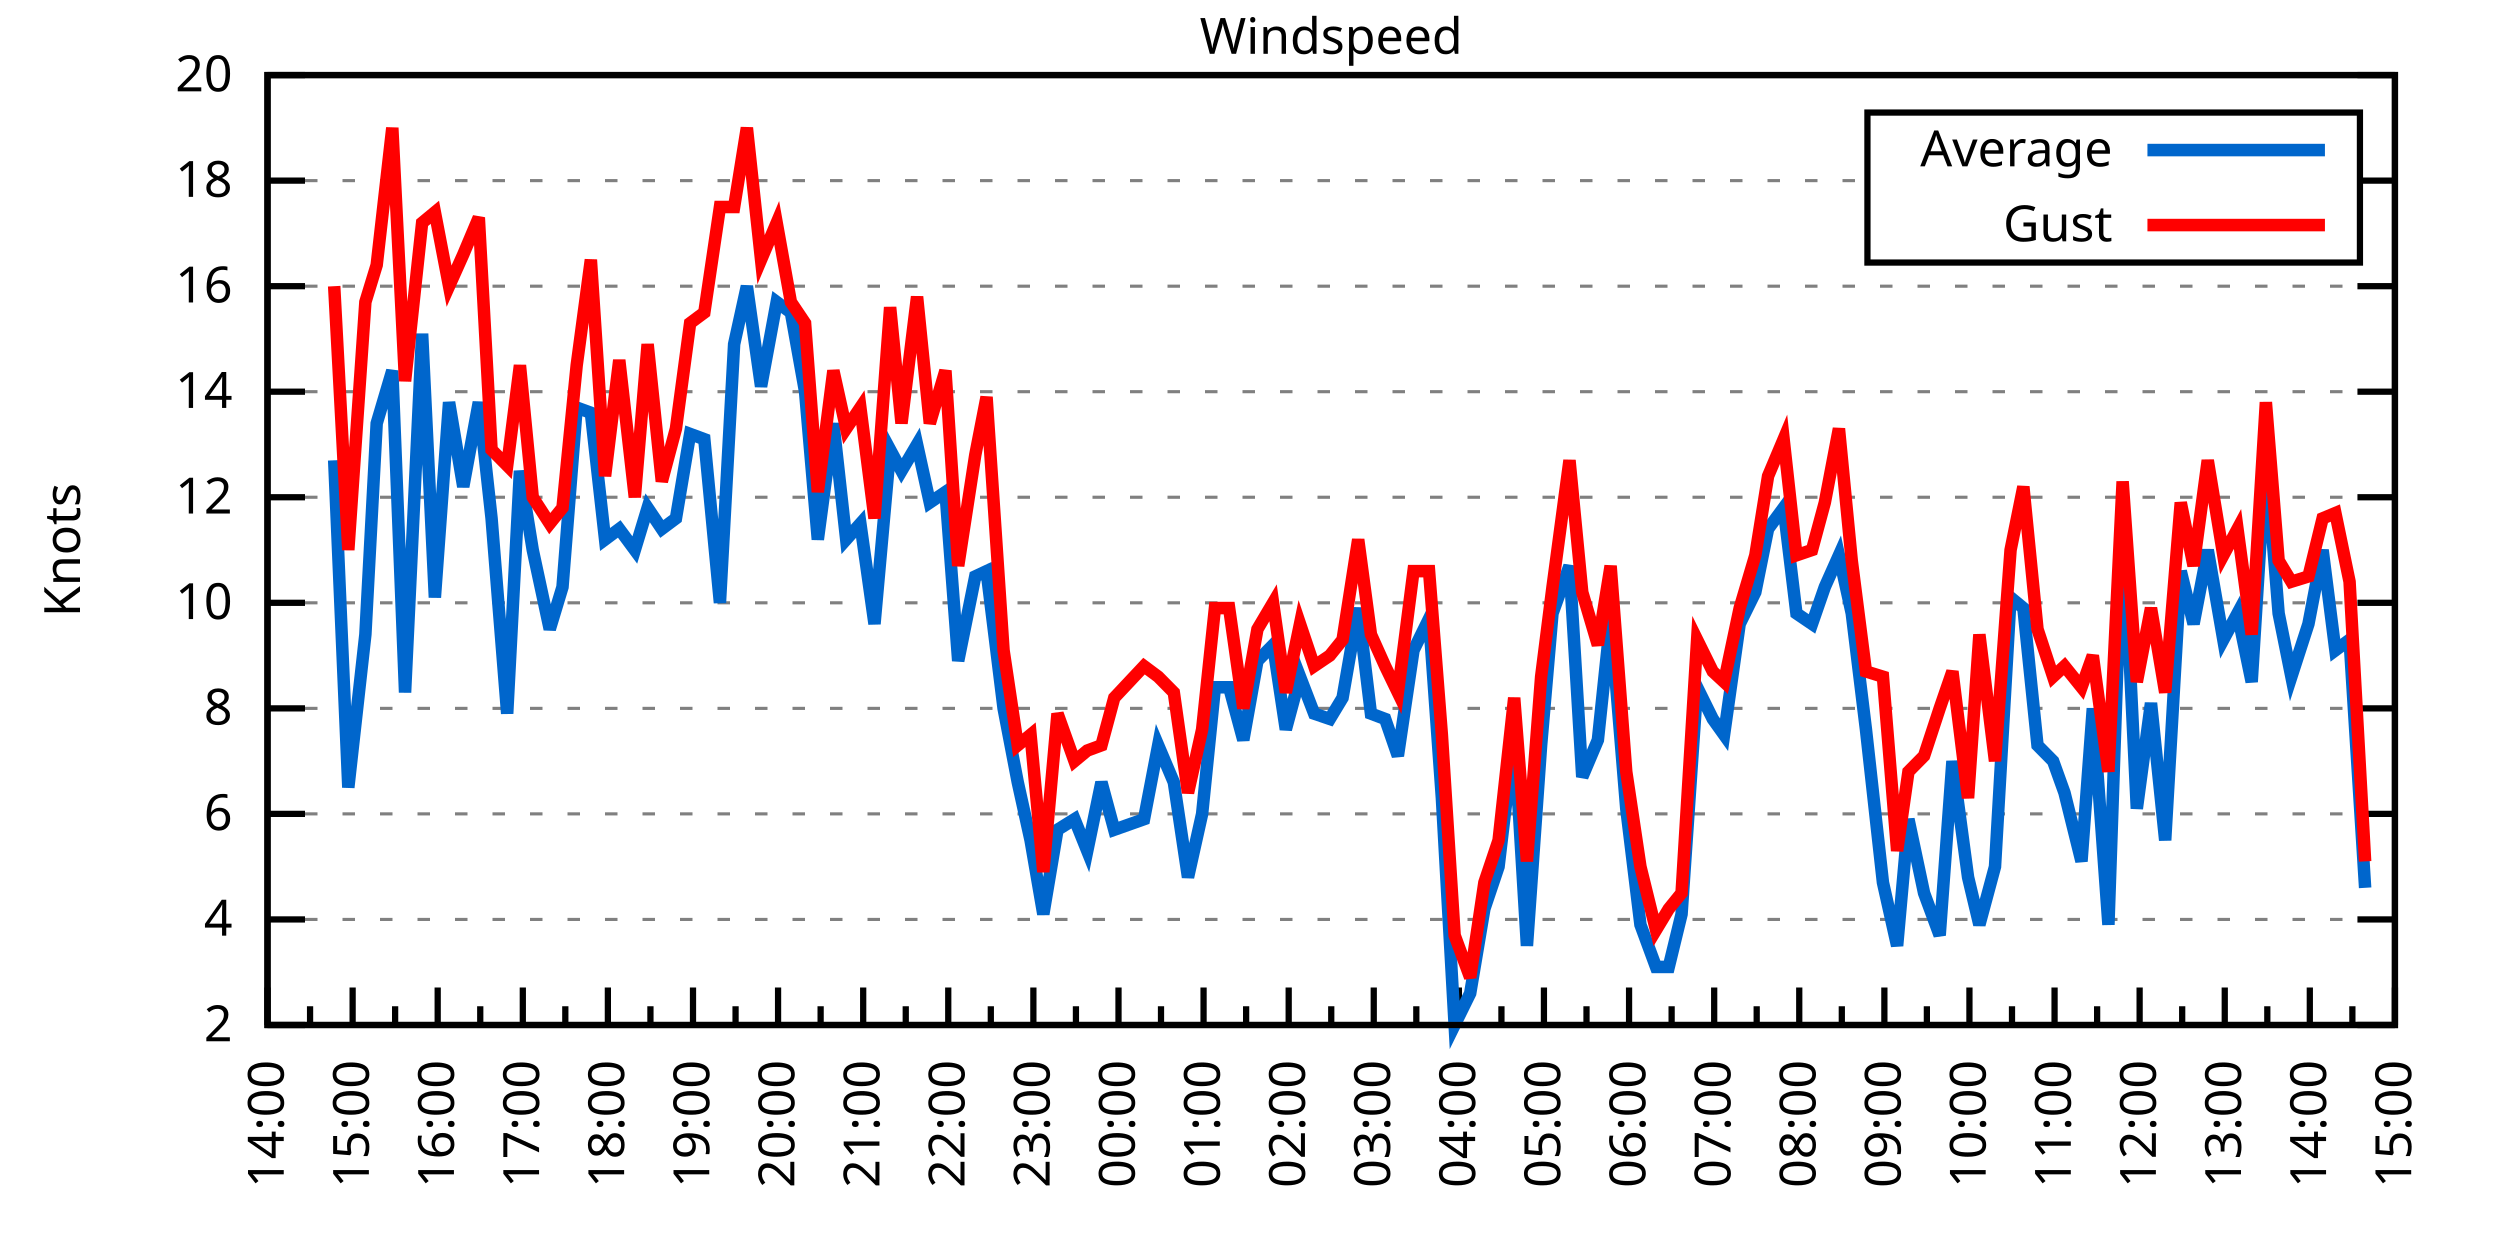
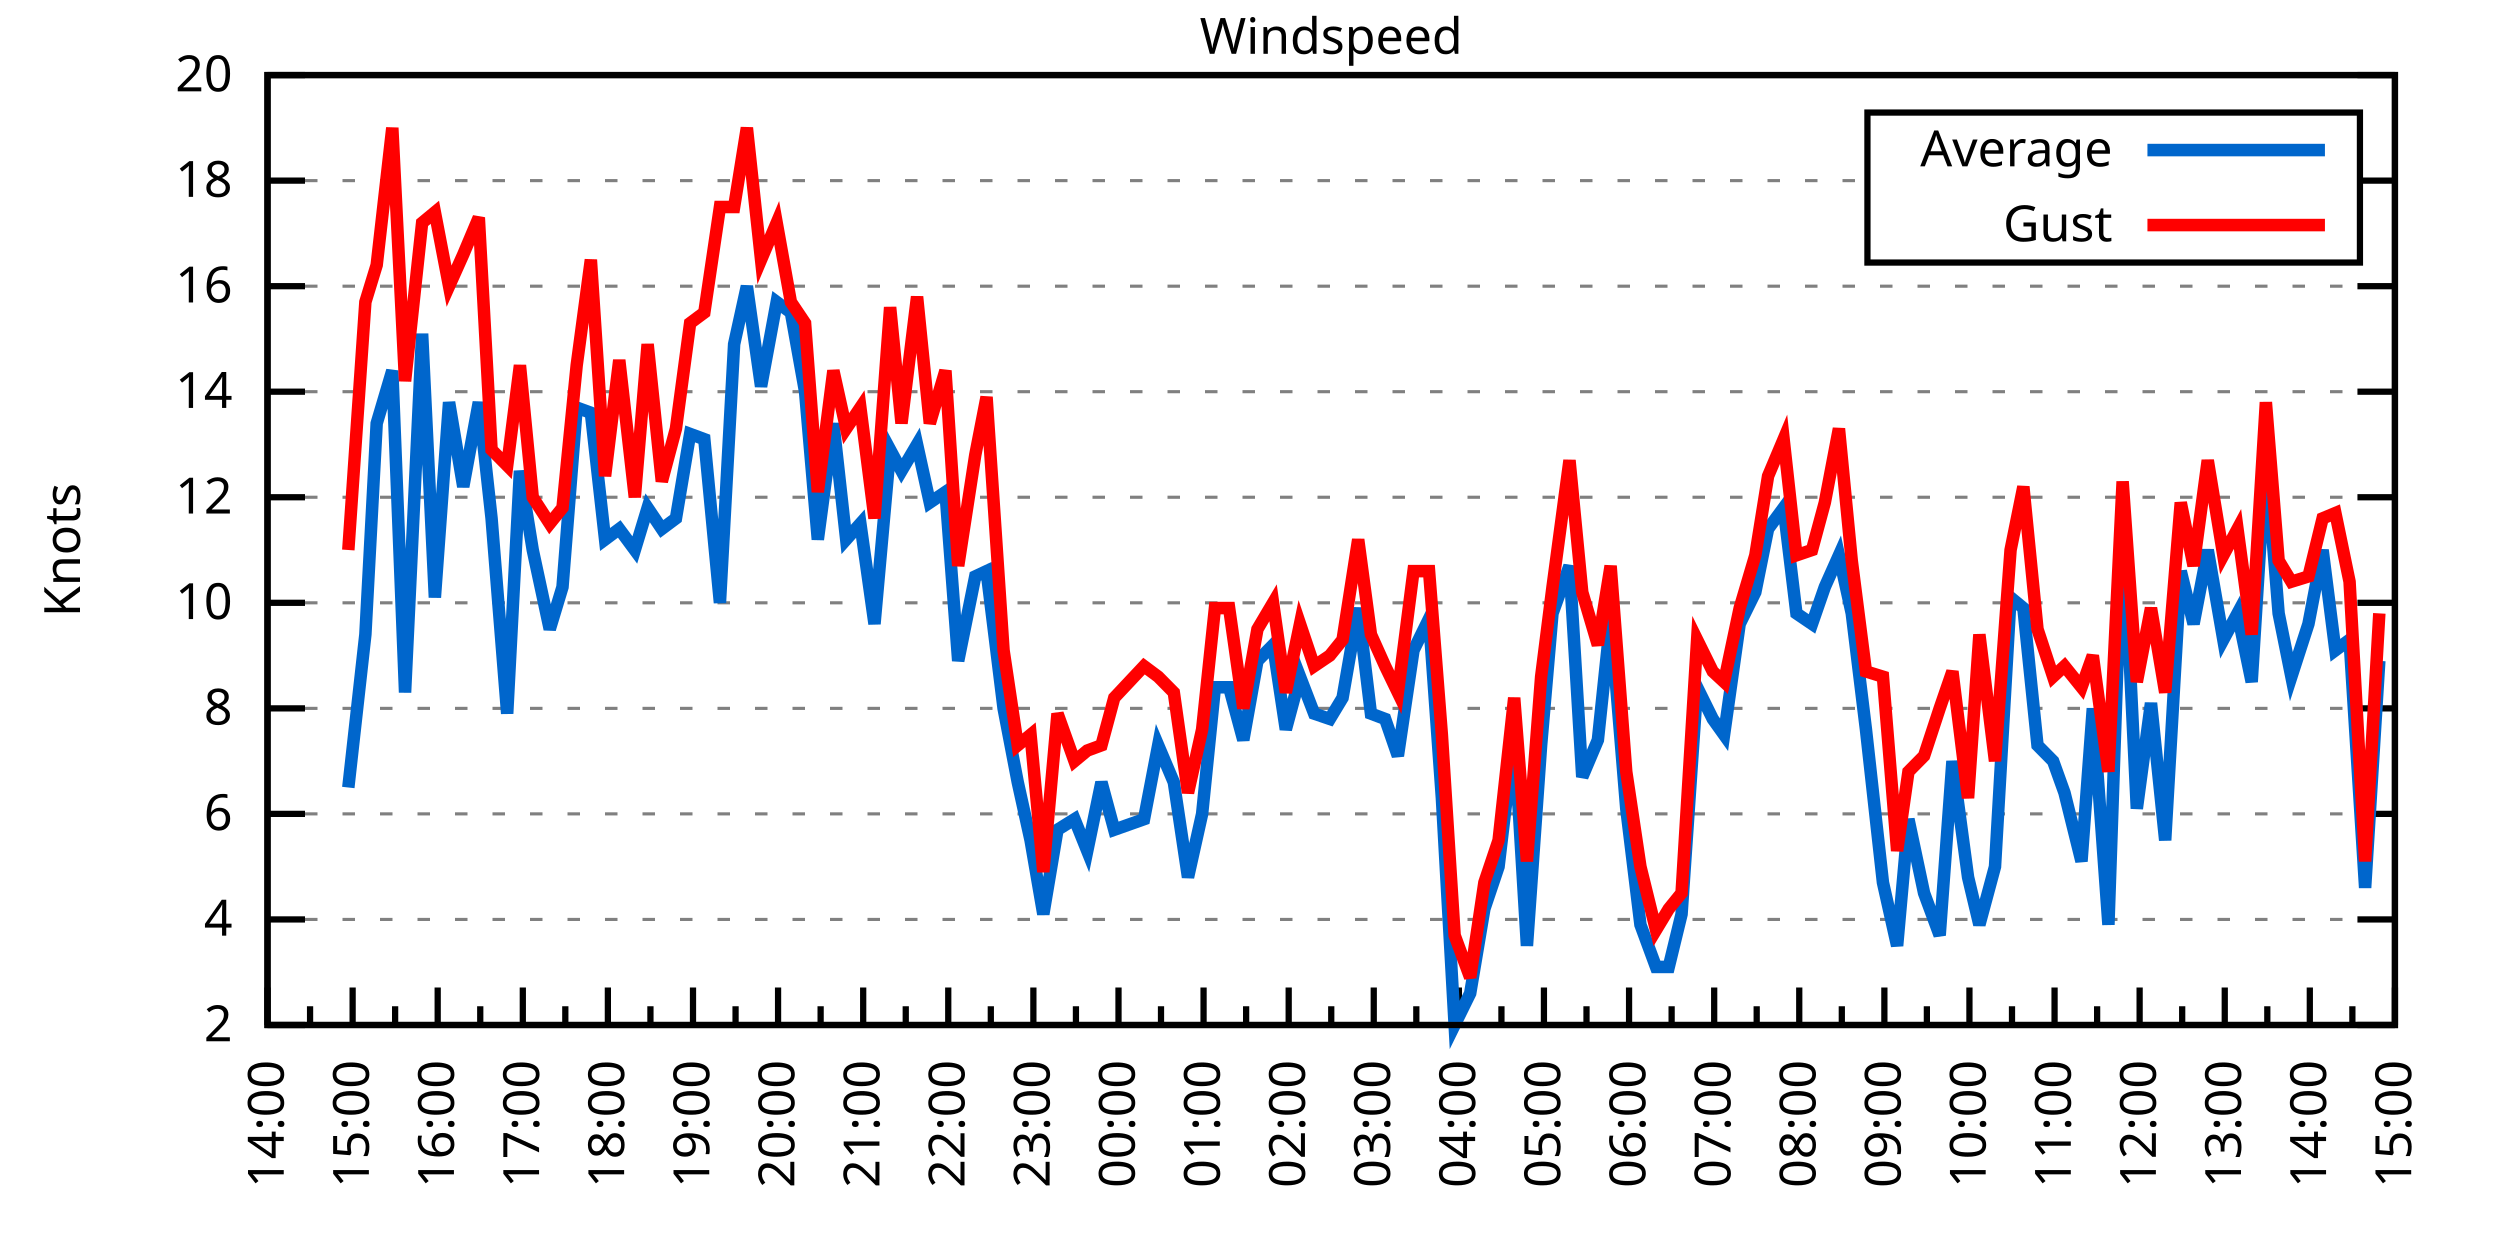
<svg xmlns="http://www.w3.org/2000/svg" xmlns:xlink="http://www.w3.org/1999/xlink" width="400" height="200" viewBox="0 0 400 200">
  <g id="gnuplot_canvas">
    <rect x="0" y="0" width="400" height="200" fill="none" />
    <defs>
      <circle id="gpDot" r="0.5" stroke-width="0.5" stroke="currentColor" />
      <path id="gpPt0" stroke-width="0.333" stroke="currentColor" d="M-1,0 h2 M0,-1 v2" />
      <path id="gpPt1" stroke-width="0.333" stroke="currentColor" d="M-1,-1 L1,1 M1,-1 L-1,1" />
      <path id="gpPt2" stroke-width="0.333" stroke="currentColor" d="M-1,0 L1,0 M0,-1 L0,1 M-1,-1 L1,1 M-1,1 L1,-1" />
      <rect id="gpPt3" stroke-width="0.333" stroke="currentColor" x="-1" y="-1" width="2" height="2" />
      <rect id="gpPt4" stroke-width="0.333" stroke="currentColor" fill="currentColor" x="-1" y="-1" width="2" height="2" />
      <circle id="gpPt5" stroke-width="0.333" stroke="currentColor" cx="0" cy="0" r="1" />
      <use xlink:href="#gpPt5" id="gpPt6" fill="currentColor" stroke="none" />
      <path id="gpPt7" stroke-width="0.333" stroke="currentColor" d="M0,-1.33 L-1.33,0.67 L1.33,0.67 z" />
      <use xlink:href="#gpPt7" id="gpPt8" fill="currentColor" stroke="none" />
      <use xlink:href="#gpPt7" id="gpPt9" stroke="currentColor" transform="rotate(180)" />
      <use xlink:href="#gpPt9" id="gpPt10" fill="currentColor" stroke="none" />
      <use xlink:href="#gpPt3" id="gpPt11" stroke="currentColor" transform="rotate(45)" />
      <use xlink:href="#gpPt11" id="gpPt12" fill="currentColor" stroke="none" />
      <path id="gpPt13" stroke-width="0.333" stroke="currentColor" d="M0,1.330 L1.265,0.411 L0.782,-1.067 L-0.782,-1.076 L-1.265,0.411 z" />
      <use xlink:href="#gpPt13" id="gpPt14" fill="currentColor" stroke="none" />
      <filter id="textbox" filterUnits="objectBoundingBox" x="0" y="0" height="1" width="1">
        <feFlood flood-color="white" flood-opacity="1" result="bgnd" />
        <feComposite in="SourceGraphic" in2="bgnd" operator="atop" />
      </filter>
      <filter id="greybox" filterUnits="objectBoundingBox" x="0" y="0" height="1" width="1">
        <feFlood flood-color="lightgrey" flood-opacity="1" result="grey" />
        <feComposite in="SourceGraphic" in2="grey" operator="atop" />
      </filter>
    </defs>
    <g fill="none" color="white" stroke="currentColor" stroke-width="1.00" stroke-linecap="butt" stroke-linejoin="miter">
</g>
    <g fill="none" color="black" stroke="currentColor" stroke-width="1.00" stroke-linecap="butt" stroke-linejoin="miter">
      <g stroke="none" shape-rendering="crispEdges">
        <polygon fill="rgb(255, 255, 255)" points="42.80,164.00 383.18,164.00 383.18,12.02 42.80,12.02 " />
      </g>
    </g>
    <g fill="none" color="black" stroke="currentColor" stroke-width="1.00" stroke-linecap="butt" stroke-linejoin="miter">
</g>
    <g fill="none" color="black" stroke="black" stroke-width="0.50" stroke-linecap="butt" stroke-linejoin="miter">
</g>
    <g fill="none" color="gray" stroke="currentColor" stroke-width="0.50" stroke-linecap="butt" stroke-linejoin="miter">
      <path stroke="gray" stroke-dasharray="2,4" class="gridline" d="M42.80,164.00 L383.19,164.00  " />
    </g>
    <g fill="none" color="gray" stroke="gray" stroke-width="1.00" stroke-linecap="butt" stroke-linejoin="miter">
</g>
    <g fill="none" color="black" stroke="currentColor" stroke-width="1.00" stroke-linecap="butt" stroke-linejoin="miter">
      <path stroke="black" d="M42.80,164.00 L48.80,164.00 M383.19,164.00 L377.19,164.00  " />
      <g transform="translate(37.20,166.60)" stroke="none" fill="black" font-family="Sans" font-size="8.00" text-anchor="end">
        <text>
          <tspan font-family="Sans"> 2</tspan>
        </text>
      </g>
    </g>
    <g fill="none" color="black" stroke="currentColor" stroke-width="1.00" stroke-linecap="butt" stroke-linejoin="miter">
</g>
    <g fill="none" color="black" stroke="black" stroke-width="0.50" stroke-linecap="butt" stroke-linejoin="miter">
</g>
    <g fill="none" color="gray" stroke="currentColor" stroke-width="0.50" stroke-linecap="butt" stroke-linejoin="miter">
      <path stroke="gray" stroke-dasharray="2,4" class="gridline" d="M42.80,147.11 L383.19,147.11  " />
    </g>
    <g fill="none" color="gray" stroke="gray" stroke-width="1.00" stroke-linecap="butt" stroke-linejoin="miter">
</g>
    <g fill="none" color="black" stroke="currentColor" stroke-width="1.00" stroke-linecap="butt" stroke-linejoin="miter">
      <path stroke="black" d="M42.80,147.11 L48.80,147.11 M383.19,147.11 L377.19,147.11  " />
      <g transform="translate(37.20,149.71)" stroke="none" fill="black" font-family="Sans" font-size="8.00" text-anchor="end">
        <text>
          <tspan font-family="Sans"> 4</tspan>
        </text>
      </g>
    </g>
    <g fill="none" color="black" stroke="currentColor" stroke-width="1.00" stroke-linecap="butt" stroke-linejoin="miter">
</g>
    <g fill="none" color="black" stroke="black" stroke-width="0.50" stroke-linecap="butt" stroke-linejoin="miter">
</g>
    <g fill="none" color="gray" stroke="currentColor" stroke-width="0.50" stroke-linecap="butt" stroke-linejoin="miter">
      <path stroke="gray" stroke-dasharray="2,4" class="gridline" d="M42.80,130.22 L383.19,130.22  " />
    </g>
    <g fill="none" color="gray" stroke="gray" stroke-width="1.00" stroke-linecap="butt" stroke-linejoin="miter">
</g>
    <g fill="none" color="black" stroke="currentColor" stroke-width="1.00" stroke-linecap="butt" stroke-linejoin="miter">
      <path stroke="black" d="M42.80,130.22 L48.80,130.22 M383.19,130.22 L377.19,130.22  " />
      <g transform="translate(37.20,132.82)" stroke="none" fill="black" font-family="Sans" font-size="8.00" text-anchor="end">
        <text>
          <tspan font-family="Sans"> 6</tspan>
        </text>
      </g>
    </g>
    <g fill="none" color="black" stroke="currentColor" stroke-width="1.00" stroke-linecap="butt" stroke-linejoin="miter">
</g>
    <g fill="none" color="black" stroke="black" stroke-width="0.50" stroke-linecap="butt" stroke-linejoin="miter">
</g>
    <g fill="none" color="gray" stroke="currentColor" stroke-width="0.50" stroke-linecap="butt" stroke-linejoin="miter">
      <path stroke="gray" stroke-dasharray="2,4" class="gridline" d="M42.80,113.34 L383.19,113.34  " />
    </g>
    <g fill="none" color="gray" stroke="gray" stroke-width="1.00" stroke-linecap="butt" stroke-linejoin="miter">
</g>
    <g fill="none" color="black" stroke="currentColor" stroke-width="1.00" stroke-linecap="butt" stroke-linejoin="miter">
      <path stroke="black" d="M42.80,113.34 L48.80,113.34 M383.19,113.34 L377.19,113.34  " />
      <g transform="translate(37.20,115.94)" stroke="none" fill="black" font-family="Sans" font-size="8.00" text-anchor="end">
        <text>
          <tspan font-family="Sans"> 8</tspan>
        </text>
      </g>
    </g>
    <g fill="none" color="black" stroke="currentColor" stroke-width="1.00" stroke-linecap="butt" stroke-linejoin="miter">
</g>
    <g fill="none" color="black" stroke="black" stroke-width="0.50" stroke-linecap="butt" stroke-linejoin="miter">
</g>
    <g fill="none" color="gray" stroke="currentColor" stroke-width="0.50" stroke-linecap="butt" stroke-linejoin="miter">
      <path stroke="gray" stroke-dasharray="2,4" class="gridline" d="M42.80,96.45 L383.19,96.45  " />
    </g>
    <g fill="none" color="gray" stroke="gray" stroke-width="1.00" stroke-linecap="butt" stroke-linejoin="miter">
</g>
    <g fill="none" color="black" stroke="currentColor" stroke-width="1.00" stroke-linecap="butt" stroke-linejoin="miter">
      <path stroke="black" d="M42.80,96.45 L48.80,96.45 M383.19,96.45 L377.19,96.45  " />
      <g transform="translate(37.20,99.05)" stroke="none" fill="black" font-family="Sans" font-size="8.00" text-anchor="end">
        <text>
          <tspan font-family="Sans"> 10</tspan>
        </text>
      </g>
    </g>
    <g fill="none" color="black" stroke="currentColor" stroke-width="1.00" stroke-linecap="butt" stroke-linejoin="miter">
</g>
    <g fill="none" color="black" stroke="black" stroke-width="0.50" stroke-linecap="butt" stroke-linejoin="miter">
</g>
    <g fill="none" color="gray" stroke="currentColor" stroke-width="0.50" stroke-linecap="butt" stroke-linejoin="miter">
      <path stroke="gray" stroke-dasharray="2,4" class="gridline" d="M42.80,79.56 L383.19,79.56  " />
    </g>
    <g fill="none" color="gray" stroke="gray" stroke-width="1.00" stroke-linecap="butt" stroke-linejoin="miter">
</g>
    <g fill="none" color="black" stroke="currentColor" stroke-width="1.00" stroke-linecap="butt" stroke-linejoin="miter">
      <path stroke="black" d="M42.80,79.56 L48.80,79.56 M383.19,79.56 L377.19,79.56  " />
      <g transform="translate(37.20,82.16)" stroke="none" fill="black" font-family="Sans" font-size="8.00" text-anchor="end">
        <text>
          <tspan font-family="Sans"> 12</tspan>
        </text>
      </g>
    </g>
    <g fill="none" color="black" stroke="currentColor" stroke-width="1.00" stroke-linecap="butt" stroke-linejoin="miter">
</g>
    <g fill="none" color="black" stroke="black" stroke-width="0.50" stroke-linecap="butt" stroke-linejoin="miter">
</g>
    <g fill="none" color="gray" stroke="currentColor" stroke-width="0.50" stroke-linecap="butt" stroke-linejoin="miter">
      <path stroke="gray" stroke-dasharray="2,4" class="gridline" d="M42.80,62.67 L383.19,62.67  " />
    </g>
    <g fill="none" color="gray" stroke="gray" stroke-width="1.00" stroke-linecap="butt" stroke-linejoin="miter">
</g>
    <g fill="none" color="black" stroke="currentColor" stroke-width="1.00" stroke-linecap="butt" stroke-linejoin="miter">
      <path stroke="black" d="M42.80,62.67 L48.80,62.67 M383.19,62.67 L377.19,62.67  " />
      <g transform="translate(37.20,65.27)" stroke="none" fill="black" font-family="Sans" font-size="8.00" text-anchor="end">
        <text>
          <tspan font-family="Sans"> 14</tspan>
        </text>
      </g>
    </g>
    <g fill="none" color="black" stroke="currentColor" stroke-width="1.00" stroke-linecap="butt" stroke-linejoin="miter">
</g>
    <g fill="none" color="black" stroke="black" stroke-width="0.50" stroke-linecap="butt" stroke-linejoin="miter">
</g>
    <g fill="none" color="gray" stroke="currentColor" stroke-width="0.50" stroke-linecap="butt" stroke-linejoin="miter">
      <path stroke="gray" stroke-dasharray="2,4" class="gridline" d="M42.80,45.79 L383.19,45.79  " />
    </g>
    <g fill="none" color="gray" stroke="gray" stroke-width="1.00" stroke-linecap="butt" stroke-linejoin="miter">
</g>
    <g fill="none" color="black" stroke="currentColor" stroke-width="1.00" stroke-linecap="butt" stroke-linejoin="miter">
      <path stroke="black" d="M42.80,45.79 L48.80,45.79 M383.19,45.79 L377.19,45.79  " />
      <g transform="translate(37.20,48.39)" stroke="none" fill="black" font-family="Sans" font-size="8.00" text-anchor="end">
        <text>
          <tspan font-family="Sans"> 16</tspan>
        </text>
      </g>
    </g>
    <g fill="none" color="black" stroke="currentColor" stroke-width="1.00" stroke-linecap="butt" stroke-linejoin="miter">
</g>
    <g fill="none" color="black" stroke="black" stroke-width="0.50" stroke-linecap="butt" stroke-linejoin="miter">
</g>
    <g fill="none" color="gray" stroke="currentColor" stroke-width="0.50" stroke-linecap="butt" stroke-linejoin="miter">
      <path stroke="gray" stroke-dasharray="2,4" class="gridline" d="M42.80,28.90 L298.79,28.90 M377.59,28.90 L383.19,28.90  " />
    </g>
    <g fill="none" color="gray" stroke="gray" stroke-width="1.00" stroke-linecap="butt" stroke-linejoin="miter">
</g>
    <g fill="none" color="black" stroke="currentColor" stroke-width="1.00" stroke-linecap="butt" stroke-linejoin="miter">
      <path stroke="black" d="M42.80,28.90 L48.80,28.90 M383.19,28.90 L377.19,28.90  " />
      <g transform="translate(37.20,31.50)" stroke="none" fill="black" font-family="Sans" font-size="8.00" text-anchor="end">
        <text>
          <tspan font-family="Sans"> 18</tspan>
        </text>
      </g>
    </g>
    <g fill="none" color="black" stroke="currentColor" stroke-width="1.00" stroke-linecap="butt" stroke-linejoin="miter">
</g>
    <g fill="none" color="black" stroke="black" stroke-width="0.50" stroke-linecap="butt" stroke-linejoin="miter">
</g>
    <g fill="none" color="gray" stroke="currentColor" stroke-width="0.50" stroke-linecap="butt" stroke-linejoin="miter">
      <path stroke="gray" stroke-dasharray="2,4" class="gridline" d="M42.80,12.01 L383.19,12.01  " />
    </g>
    <g fill="none" color="gray" stroke="gray" stroke-width="1.00" stroke-linecap="butt" stroke-linejoin="miter">
</g>
    <g fill="none" color="black" stroke="currentColor" stroke-width="1.00" stroke-linecap="butt" stroke-linejoin="miter">
      <path stroke="black" d="M42.80,12.01 L48.80,12.01 M383.19,12.01 L377.19,12.01  " />
      <g transform="translate(37.20,14.61)" stroke="none" fill="black" font-family="Sans" font-size="8.00" text-anchor="end">
        <text>
          <tspan font-family="Sans"> 20</tspan>
        </text>
      </g>
    </g>
    <g fill="none" color="black" stroke="currentColor" stroke-width="1.00" stroke-linecap="butt" stroke-linejoin="miter">
      <path stroke="black" d="M42.80,164.00 L42.80,158.00  " />
      <g transform="translate(45.40,169.60) rotate(270)" stroke="none" fill="black" font-family="Sans" font-size="8.00" text-anchor="end">
        <text>
          <tspan font-family="Sans">14:00</tspan>
        </text>
      </g>
    </g>
    <g fill="none" color="black" stroke="currentColor" stroke-width="1.00" stroke-linecap="butt" stroke-linejoin="miter">
      <path stroke="black" d="M49.61,164.00 L49.61,161.00 M56.42,164.00 L56.42,158.00  " />
      <g transform="translate(59.02,169.60) rotate(270)" stroke="none" fill="black" font-family="Sans" font-size="8.00" text-anchor="end">
        <text>
          <tspan font-family="Sans">15:00</tspan>
        </text>
      </g>
    </g>
    <g fill="none" color="black" stroke="currentColor" stroke-width="1.00" stroke-linecap="butt" stroke-linejoin="miter">
      <path stroke="black" d="M63.22,164.00 L63.22,161.00 M70.03,164.00 L70.03,158.00  " />
      <g transform="translate(72.63,169.60) rotate(270)" stroke="none" fill="black" font-family="Sans" font-size="8.00" text-anchor="end">
        <text>
          <tspan font-family="Sans">16:00</tspan>
        </text>
      </g>
    </g>
    <g fill="none" color="black" stroke="currentColor" stroke-width="1.00" stroke-linecap="butt" stroke-linejoin="miter">
      <path stroke="black" d="M76.84,164.00 L76.84,161.00 M83.65,164.00 L83.65,158.00  " />
      <g transform="translate(86.25,169.60) rotate(270)" stroke="none" fill="black" font-family="Sans" font-size="8.00" text-anchor="end">
        <text>
          <tspan font-family="Sans">17:00</tspan>
        </text>
      </g>
    </g>
    <g fill="none" color="black" stroke="currentColor" stroke-width="1.00" stroke-linecap="butt" stroke-linejoin="miter">
      <path stroke="black" d="M90.45,164.00 L90.45,161.00 M97.26,164.00 L97.26,158.00  " />
      <g transform="translate(99.86,169.60) rotate(270)" stroke="none" fill="black" font-family="Sans" font-size="8.00" text-anchor="end">
        <text>
          <tspan font-family="Sans">18:00</tspan>
        </text>
      </g>
    </g>
    <g fill="none" color="black" stroke="currentColor" stroke-width="1.00" stroke-linecap="butt" stroke-linejoin="miter">
      <path stroke="black" d="M104.07,164.00 L104.07,161.00 M110.88,164.00 L110.88,158.00  " />
      <g transform="translate(113.48,169.60) rotate(270)" stroke="none" fill="black" font-family="Sans" font-size="8.00" text-anchor="end">
        <text>
          <tspan font-family="Sans">19:00</tspan>
        </text>
      </g>
    </g>
    <g fill="none" color="black" stroke="currentColor" stroke-width="1.00" stroke-linecap="butt" stroke-linejoin="miter">
      <path stroke="black" d="M117.69,164.00 L117.69,161.00 M124.49,164.00 L124.49,158.00  " />
      <g transform="translate(127.09,169.60) rotate(270)" stroke="none" fill="black" font-family="Sans" font-size="8.00" text-anchor="end">
        <text>
          <tspan font-family="Sans">20:00</tspan>
        </text>
      </g>
    </g>
    <g fill="none" color="black" stroke="currentColor" stroke-width="1.00" stroke-linecap="butt" stroke-linejoin="miter">
      <path stroke="black" d="M131.30,164.00 L131.30,161.00 M138.11,164.00 L138.11,158.00  " />
      <g transform="translate(140.71,169.60) rotate(270)" stroke="none" fill="black" font-family="Sans" font-size="8.00" text-anchor="end">
        <text>
          <tspan font-family="Sans">21:00</tspan>
        </text>
      </g>
    </g>
    <g fill="none" color="black" stroke="currentColor" stroke-width="1.00" stroke-linecap="butt" stroke-linejoin="miter">
      <path stroke="black" d="M144.92,164.00 L144.92,161.00 M151.72,164.00 L151.72,158.00  " />
      <g transform="translate(154.32,169.60) rotate(270)" stroke="none" fill="black" font-family="Sans" font-size="8.00" text-anchor="end">
        <text>
          <tspan font-family="Sans">22:00</tspan>
        </text>
      </g>
    </g>
    <g fill="none" color="black" stroke="currentColor" stroke-width="1.00" stroke-linecap="butt" stroke-linejoin="miter">
      <path stroke="black" d="M158.53,164.00 L158.53,161.00 M165.34,164.00 L165.34,158.00  " />
      <g transform="translate(167.94,169.60) rotate(270)" stroke="none" fill="black" font-family="Sans" font-size="8.00" text-anchor="end">
        <text>
          <tspan font-family="Sans">23:00</tspan>
        </text>
      </g>
    </g>
    <g fill="none" color="black" stroke="currentColor" stroke-width="1.00" stroke-linecap="butt" stroke-linejoin="miter">
      <path stroke="black" d="M172.15,164.00 L172.15,161.00 M178.96,164.00 L178.96,158.00  " />
      <g transform="translate(181.56,169.60) rotate(270)" stroke="none" fill="black" font-family="Sans" font-size="8.00" text-anchor="end">
        <text>
          <tspan font-family="Sans">00:00</tspan>
        </text>
      </g>
    </g>
    <g fill="none" color="black" stroke="currentColor" stroke-width="1.00" stroke-linecap="butt" stroke-linejoin="miter">
      <path stroke="black" d="M185.76,164.00 L185.76,161.00 M192.57,164.00 L192.57,158.00  " />
      <g transform="translate(195.17,169.60) rotate(270)" stroke="none" fill="black" font-family="Sans" font-size="8.00" text-anchor="end">
        <text>
          <tspan font-family="Sans">01:00</tspan>
        </text>
      </g>
    </g>
    <g fill="none" color="black" stroke="currentColor" stroke-width="1.00" stroke-linecap="butt" stroke-linejoin="miter">
      <path stroke="black" d="M199.38,164.00 L199.38,161.00 M206.19,164.00 L206.19,158.00  " />
      <g transform="translate(208.79,169.60) rotate(270)" stroke="none" fill="black" font-family="Sans" font-size="8.00" text-anchor="end">
        <text>
          <tspan font-family="Sans">02:00</tspan>
        </text>
      </g>
    </g>
    <g fill="none" color="black" stroke="currentColor" stroke-width="1.00" stroke-linecap="butt" stroke-linejoin="miter">
      <path stroke="black" d="M213.00,164.00 L213.00,161.00 M219.80,164.00 L219.80,158.00  " />
      <g transform="translate(222.40,169.60) rotate(270)" stroke="none" fill="black" font-family="Sans" font-size="8.00" text-anchor="end">
        <text>
          <tspan font-family="Sans">03:00</tspan>
        </text>
      </g>
    </g>
    <g fill="none" color="black" stroke="currentColor" stroke-width="1.00" stroke-linecap="butt" stroke-linejoin="miter">
      <path stroke="black" d="M226.61,164.00 L226.61,161.00 M233.42,164.00 L233.42,158.00  " />
      <g transform="translate(236.02,169.60) rotate(270)" stroke="none" fill="black" font-family="Sans" font-size="8.00" text-anchor="end">
        <text>
          <tspan font-family="Sans">04:00</tspan>
        </text>
      </g>
    </g>
    <g fill="none" color="black" stroke="currentColor" stroke-width="1.00" stroke-linecap="butt" stroke-linejoin="miter">
      <path stroke="black" d="M240.23,164.00 L240.23,161.00 M247.03,164.00 L247.03,158.00  " />
      <g transform="translate(249.63,169.60) rotate(270)" stroke="none" fill="black" font-family="Sans" font-size="8.00" text-anchor="end">
        <text>
          <tspan font-family="Sans">05:00</tspan>
        </text>
      </g>
    </g>
    <g fill="none" color="black" stroke="currentColor" stroke-width="1.00" stroke-linecap="butt" stroke-linejoin="miter">
      <path stroke="black" d="M253.84,164.00 L253.84,161.00 M260.65,164.00 L260.65,158.00  " />
      <g transform="translate(263.25,169.60) rotate(270)" stroke="none" fill="black" font-family="Sans" font-size="8.00" text-anchor="end">
        <text>
          <tspan font-family="Sans">06:00</tspan>
        </text>
      </g>
    </g>
    <g fill="none" color="black" stroke="currentColor" stroke-width="1.00" stroke-linecap="butt" stroke-linejoin="miter">
      <path stroke="black" d="M267.46,164.00 L267.46,161.00 M274.27,164.00 L274.27,158.00  " />
      <g transform="translate(276.87,169.60) rotate(270)" stroke="none" fill="black" font-family="Sans" font-size="8.00" text-anchor="end">
        <text>
          <tspan font-family="Sans">07:00</tspan>
        </text>
      </g>
    </g>
    <g fill="none" color="black" stroke="currentColor" stroke-width="1.00" stroke-linecap="butt" stroke-linejoin="miter">
      <path stroke="black" d="M281.07,164.00 L281.07,161.00 M287.88,164.00 L287.88,158.00  " />
      <g transform="translate(290.48,169.60) rotate(270)" stroke="none" fill="black" font-family="Sans" font-size="8.00" text-anchor="end">
        <text>
          <tspan font-family="Sans">08:00</tspan>
        </text>
      </g>
    </g>
    <g fill="none" color="black" stroke="currentColor" stroke-width="1.00" stroke-linecap="butt" stroke-linejoin="miter">
      <path stroke="black" d="M294.69,164.00 L294.69,161.00 M301.50,164.00 L301.50,158.00  " />
      <g transform="translate(304.10,169.60) rotate(270)" stroke="none" fill="black" font-family="Sans" font-size="8.00" text-anchor="end">
        <text>
          <tspan font-family="Sans">09:00</tspan>
        </text>
      </g>
    </g>
    <g fill="none" color="black" stroke="currentColor" stroke-width="1.00" stroke-linecap="butt" stroke-linejoin="miter">
      <path stroke="black" d="M308.30,164.00 L308.30,161.00 M315.11,164.00 L315.11,158.00  " />
      <g transform="translate(317.71,169.60) rotate(270)" stroke="none" fill="black" font-family="Sans" font-size="8.00" text-anchor="end">
        <text>
          <tspan font-family="Sans">10:00</tspan>
        </text>
      </g>
    </g>
    <g fill="none" color="black" stroke="currentColor" stroke-width="1.00" stroke-linecap="butt" stroke-linejoin="miter">
      <path stroke="black" d="M321.92,164.00 L321.92,161.00 M328.73,164.00 L328.73,158.00  " />
      <g transform="translate(331.33,169.60) rotate(270)" stroke="none" fill="black" font-family="Sans" font-size="8.00" text-anchor="end">
        <text>
          <tspan font-family="Sans">11:00</tspan>
        </text>
      </g>
    </g>
    <g fill="none" color="black" stroke="currentColor" stroke-width="1.00" stroke-linecap="butt" stroke-linejoin="miter">
      <path stroke="black" d="M335.54,164.00 L335.54,161.00 M342.34,164.00 L342.34,158.00  " />
      <g transform="translate(344.94,169.60) rotate(270)" stroke="none" fill="black" font-family="Sans" font-size="8.00" text-anchor="end">
        <text>
          <tspan font-family="Sans">12:00</tspan>
        </text>
      </g>
    </g>
    <g fill="none" color="black" stroke="currentColor" stroke-width="1.00" stroke-linecap="butt" stroke-linejoin="miter">
      <path stroke="black" d="M349.15,164.00 L349.15,161.00 M355.96,164.00 L355.96,158.00  " />
      <g transform="translate(358.56,169.60) rotate(270)" stroke="none" fill="black" font-family="Sans" font-size="8.00" text-anchor="end">
        <text>
          <tspan font-family="Sans">13:00</tspan>
        </text>
      </g>
    </g>
    <g fill="none" color="black" stroke="currentColor" stroke-width="1.00" stroke-linecap="butt" stroke-linejoin="miter">
      <path stroke="black" d="M362.77,164.00 L362.77,161.00 M369.57,164.00 L369.57,158.00  " />
      <g transform="translate(372.17,169.60) rotate(270)" stroke="none" fill="black" font-family="Sans" font-size="8.00" text-anchor="end">
        <text>
          <tspan font-family="Sans">14:00</tspan>
        </text>
      </g>
    </g>
    <g fill="none" color="black" stroke="currentColor" stroke-width="1.00" stroke-linecap="butt" stroke-linejoin="miter">
      <path stroke="black" d="M376.38,164.00 L376.38,161.00 M383.19,164.00 L383.19,158.00  " />
      <g transform="translate(385.79,169.60) rotate(270)" stroke="none" fill="black" font-family="Sans" font-size="8.00" text-anchor="end">
        <text>
          <tspan font-family="Sans">15:00</tspan>
        </text>
      </g>
    </g>
    <g fill="none" color="black" stroke="currentColor" stroke-width="1.00" stroke-linecap="butt" stroke-linejoin="miter">
</g>
    <g fill="none" color="black" stroke="currentColor" stroke-width="1.00" stroke-linecap="butt" stroke-linejoin="miter">
      <path stroke="black" d="M42.80,12.01 L42.80,164.00 L383.19,164.00 L383.19,12.01 L42.80,12.01 Z  " />
    </g>
    <g fill="none" color="black" stroke="currentColor" stroke-width="1.00" stroke-linecap="butt" stroke-linejoin="miter">
      <g transform="translate(12.80,88.01) rotate(270)" stroke="none" fill="black" font-family="Sans" font-size="8.00" text-anchor="middle">
        <text>
          <tspan font-family="Sans">Knots</tspan>
        </text>
      </g>
    </g>
    <g fill="none" color="black" stroke="currentColor" stroke-width="1.00" stroke-linecap="butt" stroke-linejoin="miter">
</g>
    <g fill="none" color="black" stroke="currentColor" stroke-width="1.00" stroke-linecap="butt" stroke-linejoin="miter">
      <path stroke="black" d="M298.79,42.01 L298.79,18.01 L377.59,18.01 L377.59,42.01 L298.79,42.01 Z  " />
    </g>
    <g id="Windspeed_plot_1">
      <g fill="none" color="white" stroke="black" stroke-width="2.00" stroke-linecap="butt" stroke-linejoin="miter">
</g>
      <g fill="none" color="black" stroke="currentColor" stroke-width="2.00" stroke-linecap="butt" stroke-linejoin="miter">
        <g transform="translate(337.99,26.61)" stroke="none" fill="black" font-family="Sans" font-size="8.00" text-anchor="end">
          <text>
            <tspan font-family="Sans">Average</tspan>
          </text>
        </g>
      </g>
      <g fill="none" color="black" stroke="currentColor" stroke-width="2.00" stroke-linecap="butt" stroke-linejoin="miter">
-         <path stroke="rgb(  0, 102, 204)" d="M343.59,24.01 L371.99,24.01 M53.47,73.65 L55.73,126.00 L58.46,101.52 L60.27,67.74 L62.77,59.30 L64.81,110.80   L67.54,53.39 L69.58,95.60 L71.85,64.36 L74.12,77.87 L76.61,64.36 L78.65,82.94 L81.15,114.18 L83.19,75.34   L85.24,88.00 L87.96,100.67 L90.00,93.92 L92.27,65.21 L94.54,66.05 L96.81,86.32 L99.08,84.63 L101.57,88.00   L103.62,81.25 L105.89,84.63 L108.15,82.94 L110.42,69.43 L112.69,70.27 L115.19,96.45 L117.46,55.07 L119.50,45.79   L121.77,61.83 L124.27,48.32 L126.54,50.01 L128.81,62.67 L130.85,86.32 L133.34,67.74 L135.39,86.32 L137.66,83.78   L139.92,99.83 L142.42,71.96 L144.24,75.34 L146.73,71.12 L148.77,80.41 L151.27,78.72 L153.31,105.74 L156.04,92.23   L157.85,91.38 L160.57,113.34 L162.84,125.16 L164.89,134.45 L166.93,146.27 L169.20,132.76 L171.92,131.07 L173.96,136.14   L176.23,125.16 L178.28,132.76 L183.04,131.07 L185.31,119.25 L187.81,125.16 L190.08,140.36 L192.34,130.22 L194.39,109.96   L196.66,109.96 L198.93,118.40 L201.19,105.74 L203.69,103.20 L205.73,116.71 L208.00,108.27 L210.27,114.18 L212.77,115.03   L214.81,111.65 L217.31,97.29 L219.35,114.18 L221.62,115.03 L223.66,120.94 L226.16,104.05 L228.65,98.98 L230.70,127.69   L232.74,164.00 L235.23,158.93 L237.50,145.42 L239.77,138.67 L242.27,117.56 L244.31,151.33 L246.58,119.25 L248.40,98.14   L251.12,90.54 L253.16,124.31 L255.66,118.40 L257.70,98.98 L260.20,129.38 L262.47,147.96 L264.96,154.71 L267.00,154.71   L269.05,146.27 L271.54,109.96 L274.04,115.03 L275.85,117.56 L278.35,99.83 L280.85,94.76 L282.89,84.63 L285.38,81.25   L287.43,98.14 L289.92,99.83 L291.97,93.92 L294.23,88.85 L296.28,98.14 L298.55,116.71 L301.27,141.20 L303.54,151.33   L305.35,131.07 L307.85,142.89 L310.35,149.65 L312.39,121.78 L314.89,140.36 L316.70,147.96 L319.20,138.67 L321.69,95.60   L323.74,97.29 L326.00,119.25 L328.50,121.78 L330.32,126.85 L333.04,137.82 L334.85,113.34 L337.35,147.96 L339.62,82.09   L341.89,129.38 L344.16,112.49 L346.43,134.45 L348.92,91.38 L350.97,99.83 L353.24,88.00 L355.73,102.36 L358.00,98.14   L360.27,109.11 L362.54,72.81 L364.58,98.14 L366.62,108.27 L369.35,99.83 L371.62,88.00 L373.66,104.05 L375.93,102.36   L378.42,142.05  " />
+         <path stroke="rgb(  0, 102, 204)" d="M343.59,24.01 L371.99,24.01 M55.73,126.00 L58.46,101.52 L60.27,67.74 L62.77,59.30 L64.81,110.80 L67.54,53.39   L69.58,95.60 L71.85,64.36 L74.12,77.87 L76.61,64.36 L78.65,82.94 L81.15,114.18 L83.19,75.34 L85.24,88.00   L87.96,100.67 L90.00,93.92 L92.27,65.21 L94.54,66.05 L96.81,86.32 L99.08,84.63 L101.57,88.00 L103.62,81.25   L105.89,84.63 L108.15,82.94 L110.42,69.43 L112.69,70.27 L115.19,96.45 L117.46,55.07 L119.50,45.79 L121.77,61.83   L124.27,48.32 L126.54,50.01 L128.81,62.67 L130.85,86.32 L133.34,67.74 L135.39,86.32 L137.66,83.78 L139.92,99.83   L142.42,71.96 L144.24,75.34 L146.73,71.12 L148.77,80.41 L151.27,78.72 L153.31,105.74 L156.04,92.23 L157.85,91.38   L160.57,113.34 L162.84,125.16 L164.89,134.45 L166.93,146.27 L169.20,132.76 L171.92,131.07 L173.96,136.14 L176.23,125.16   L178.28,132.76 L183.04,131.07 L185.31,119.25 L187.81,125.16 L190.08,140.36 L192.34,130.22 L194.39,109.96 L196.66,109.96   L198.93,118.40 L201.19,105.74 L203.69,103.20 L205.73,116.71 L208.00,108.27 L210.27,114.18 L212.77,115.03 L214.81,111.65   L217.31,97.29 L219.35,114.18 L221.62,115.03 L223.66,120.94 L226.16,104.05 L228.65,98.98 L230.70,127.69 L232.74,164.00   L235.23,158.93 L237.50,145.42 L239.77,138.67 L242.27,117.56 L244.31,151.33 L246.58,119.25 L248.40,98.14 L251.12,90.54   L253.16,124.31 L255.66,118.40 L257.70,98.98 L260.20,129.38 L262.47,147.96 L264.96,154.71 L267.00,154.71 L269.05,146.27   L271.54,109.96 L274.04,115.03 L275.85,117.56 L278.35,99.83 L280.85,94.76 L282.89,84.63 L285.38,81.25 L287.43,98.14   L289.92,99.83 L291.97,93.92 L294.23,88.85 L296.28,98.14 L298.55,116.71 L301.27,141.20 L303.54,151.33 L305.35,131.07   L307.85,142.89 L310.35,149.65 L312.39,121.78 L314.89,140.36 L316.70,147.96 L319.20,138.67 L321.69,95.60 L323.74,97.29   L326.00,119.25 L328.50,121.78 L330.32,126.85 L333.04,137.82 L334.85,113.34 L337.35,147.96 L339.62,82.09 L341.89,129.38   L344.16,112.49 L346.43,134.45 L348.92,91.38 L350.97,99.83 L353.24,88.00 L355.73,102.36 L358.00,98.14 L360.27,109.11   L362.54,72.81 L364.58,98.14 L366.62,108.27 L369.35,99.83 L371.62,88.00 L373.66,104.05 L375.93,102.36 L378.42,142.05   L380.69,105.74  " />
      </g>
    </g>
    <g id="Windspeed_plot_2">
      <g fill="none" color="black" stroke="currentColor" stroke-width="2.00" stroke-linecap="butt" stroke-linejoin="miter">
        <g transform="translate(337.99,38.61)" stroke="none" fill="black" font-family="Sans" font-size="8.00" text-anchor="end">
          <text>
            <tspan font-family="Sans">Gust</tspan>
          </text>
        </g>
      </g>
      <g fill="none" color="black" stroke="currentColor" stroke-width="2.00" stroke-linecap="butt" stroke-linejoin="miter">
-         <path stroke="rgb(255,   0,   0)" d="M343.59,36.01 L371.99,36.01 M53.47,45.79 L55.73,88.00 L58.46,48.32 L60.27,42.41 L62.77,20.45 L64.81,60.98   L67.54,35.65 L69.58,33.96 L71.85,45.79 L74.12,40.72 L76.61,34.81 L78.65,71.96 L81.15,74.49 L83.19,58.45   L85.24,79.56 L87.96,83.78 L90.00,81.25 L92.27,58.45 L94.54,41.56 L96.81,76.18 L99.08,57.61 L101.57,79.56   L103.62,55.07 L105.89,77.03 L108.15,68.58 L110.42,51.70 L112.69,50.01 L115.19,33.12 L117.46,33.12 L119.50,20.45   L121.77,41.56 L124.27,35.65 L126.54,48.32 L128.81,51.70 L130.85,78.72 L133.34,59.30 L135.39,68.58 L137.66,65.21   L139.92,82.94 L142.42,49.16 L144.24,67.74 L146.73,47.47 L148.77,67.74 L151.27,59.30 L153.31,90.54 L156.04,72.81   L157.85,63.52 L160.57,104.05 L162.84,119.25 L164.89,117.56 L166.93,139.51 L169.20,114.18 L171.92,121.78 L173.96,120.09   L176.23,119.25 L178.28,111.65 L183.04,106.58 L185.31,108.27 L187.81,110.80 L190.08,126.85 L192.34,116.71 L194.39,97.29   L196.66,97.29 L198.93,113.34 L201.19,100.67 L203.69,96.45 L205.73,110.80 L208.00,99.83 L210.27,106.58 L212.77,104.89   L214.81,102.36 L217.31,86.32 L219.35,101.52 L221.62,106.58 L223.66,110.80 L226.16,91.38 L228.65,91.38 L230.70,117.56   L232.74,149.65 L235.23,156.40 L237.50,141.20 L239.77,134.45 L242.27,111.65 L244.31,137.82 L246.58,108.27 L248.40,93.92   L251.12,73.65 L253.16,94.76 L255.66,103.20 L257.70,90.54 L260.20,123.47 L262.47,138.67 L264.96,148.80 L267.00,145.42   L269.05,142.89 L271.54,102.36 L274.04,107.43 L275.85,109.11 L278.35,97.29 L280.85,88.85 L282.89,76.18 L285.38,70.27   L287.43,88.85 L289.92,88.00 L291.97,80.41 L294.23,68.58 L296.28,89.69 L298.55,107.43 L301.27,108.27 L303.54,136.14   L305.35,123.47 L307.85,120.94 L310.35,113.34 L312.39,107.43 L314.89,127.69 L316.70,101.52 L319.20,121.78 L321.69,88.00   L323.74,77.87 L326.00,100.67 L328.50,108.27 L330.32,106.58 L333.04,109.96 L334.85,104.89 L337.35,123.47 L339.62,77.03   L341.89,109.11 L344.16,97.29 L346.43,110.80 L348.92,80.41 L350.97,90.54 L353.24,73.65 L355.73,88.85 L358.00,84.63   L360.27,101.52 L362.54,64.36 L364.58,89.69 L366.62,93.07 L369.35,92.23 L371.62,82.94 L373.66,82.09 L375.93,93.07   L378.42,137.82  " />
+         <path stroke="rgb(255,   0,   0)" d="M343.59,36.01 L371.99,36.01 M55.73,88.00 L58.46,48.32 L60.27,42.41 L62.77,20.45 L64.81,60.98 L67.54,35.65   L69.58,33.96 L71.85,45.79 L74.12,40.72 L76.61,34.81 L78.65,71.96 L81.15,74.49 L83.19,58.45 L85.24,79.56   L87.96,83.78 L90.00,81.25 L92.27,58.45 L94.54,41.56 L96.81,76.18 L99.08,57.61 L101.57,79.56 L103.62,55.07   L105.89,77.03 L108.15,68.58 L110.42,51.70 L112.69,50.01 L115.19,33.12 L117.46,33.12 L119.50,20.45 L121.77,41.56   L124.27,35.65 L126.54,48.32 L128.81,51.70 L130.85,78.72 L133.34,59.30 L135.39,68.58 L137.66,65.21 L139.92,82.94   L142.42,49.16 L144.24,67.74 L146.73,47.47 L148.77,67.74 L151.27,59.30 L153.31,90.54 L156.04,72.81 L157.85,63.52   L160.57,104.05 L162.84,119.25 L164.89,117.56 L166.93,139.51 L169.20,114.18 L171.92,121.78 L173.96,120.09 L176.23,119.25   L178.28,111.65 L183.04,106.58 L185.31,108.27 L187.81,110.80 L190.08,126.85 L192.34,116.71 L194.39,97.29 L196.66,97.29   L198.93,113.34 L201.19,100.67 L203.69,96.45 L205.73,110.80 L208.00,99.83 L210.27,106.58 L212.77,104.89 L214.81,102.36   L217.31,86.32 L219.35,101.52 L221.62,106.58 L223.66,110.80 L226.16,91.38 L228.65,91.38 L230.70,117.56 L232.74,149.65   L235.23,156.40 L237.50,141.20 L239.77,134.45 L242.27,111.65 L244.31,137.82 L246.58,108.27 L248.40,93.92 L251.12,73.65   L253.16,94.76 L255.66,103.20 L257.70,90.54 L260.20,123.47 L262.47,138.67 L264.96,148.80 L267.00,145.42 L269.05,142.89   L271.54,102.36 L274.04,107.43 L275.85,109.11 L278.35,97.29 L280.85,88.85 L282.89,76.18 L285.38,70.27 L287.43,88.85   L289.92,88.00 L291.97,80.41 L294.23,68.58 L296.28,89.69 L298.55,107.43 L301.27,108.27 L303.54,136.14 L305.35,123.47   L307.85,120.94 L310.35,113.34 L312.39,107.43 L314.89,127.69 L316.70,101.52 L319.20,121.78 L321.69,88.00 L323.74,77.87   L326.00,100.67 L328.50,108.27 L330.32,106.58 L333.04,109.96 L334.85,104.89 L337.35,123.47 L339.62,77.03 L341.89,109.11   L344.16,97.29 L346.43,110.80 L348.92,80.41 L350.97,90.54 L353.24,73.65 L355.73,88.85 L358.00,84.63 L360.27,101.52   L362.54,64.36 L364.58,89.69 L366.62,93.07 L369.35,92.23 L371.62,82.94 L373.66,82.09 L375.93,93.07 L378.42,137.82   L380.69,98.14  " />
      </g>
    </g>
    <g fill="none" color="black" stroke="currentColor" stroke-width="2.00" stroke-linecap="butt" stroke-linejoin="miter">
</g>
    <g fill="none" color="black" stroke="black" stroke-width="1.00" stroke-linecap="butt" stroke-linejoin="miter">
</g>
    <g fill="none" color="black" stroke="currentColor" stroke-width="1.00" stroke-linecap="butt" stroke-linejoin="miter">
      <path stroke="black" d="M42.80,12.01 L42.80,164.00 L383.19,164.00 L383.19,12.01 L42.80,12.01 Z  " />
    </g>
    <g fill="none" color="black" stroke="currentColor" stroke-width="1.00" stroke-linecap="butt" stroke-linejoin="miter">
      <g transform="translate(212.99,8.61)" stroke="none" fill="black" font-family="Sans" font-size="8.00" text-anchor="middle">
        <text>
          <tspan font-family="Sans">Windspeed</tspan>
        </text>
      </g>
    </g>
    <g fill="none" color="black" stroke="currentColor" stroke-width="1.00" stroke-linecap="butt" stroke-linejoin="miter">
</g>
  </g>
</svg>
